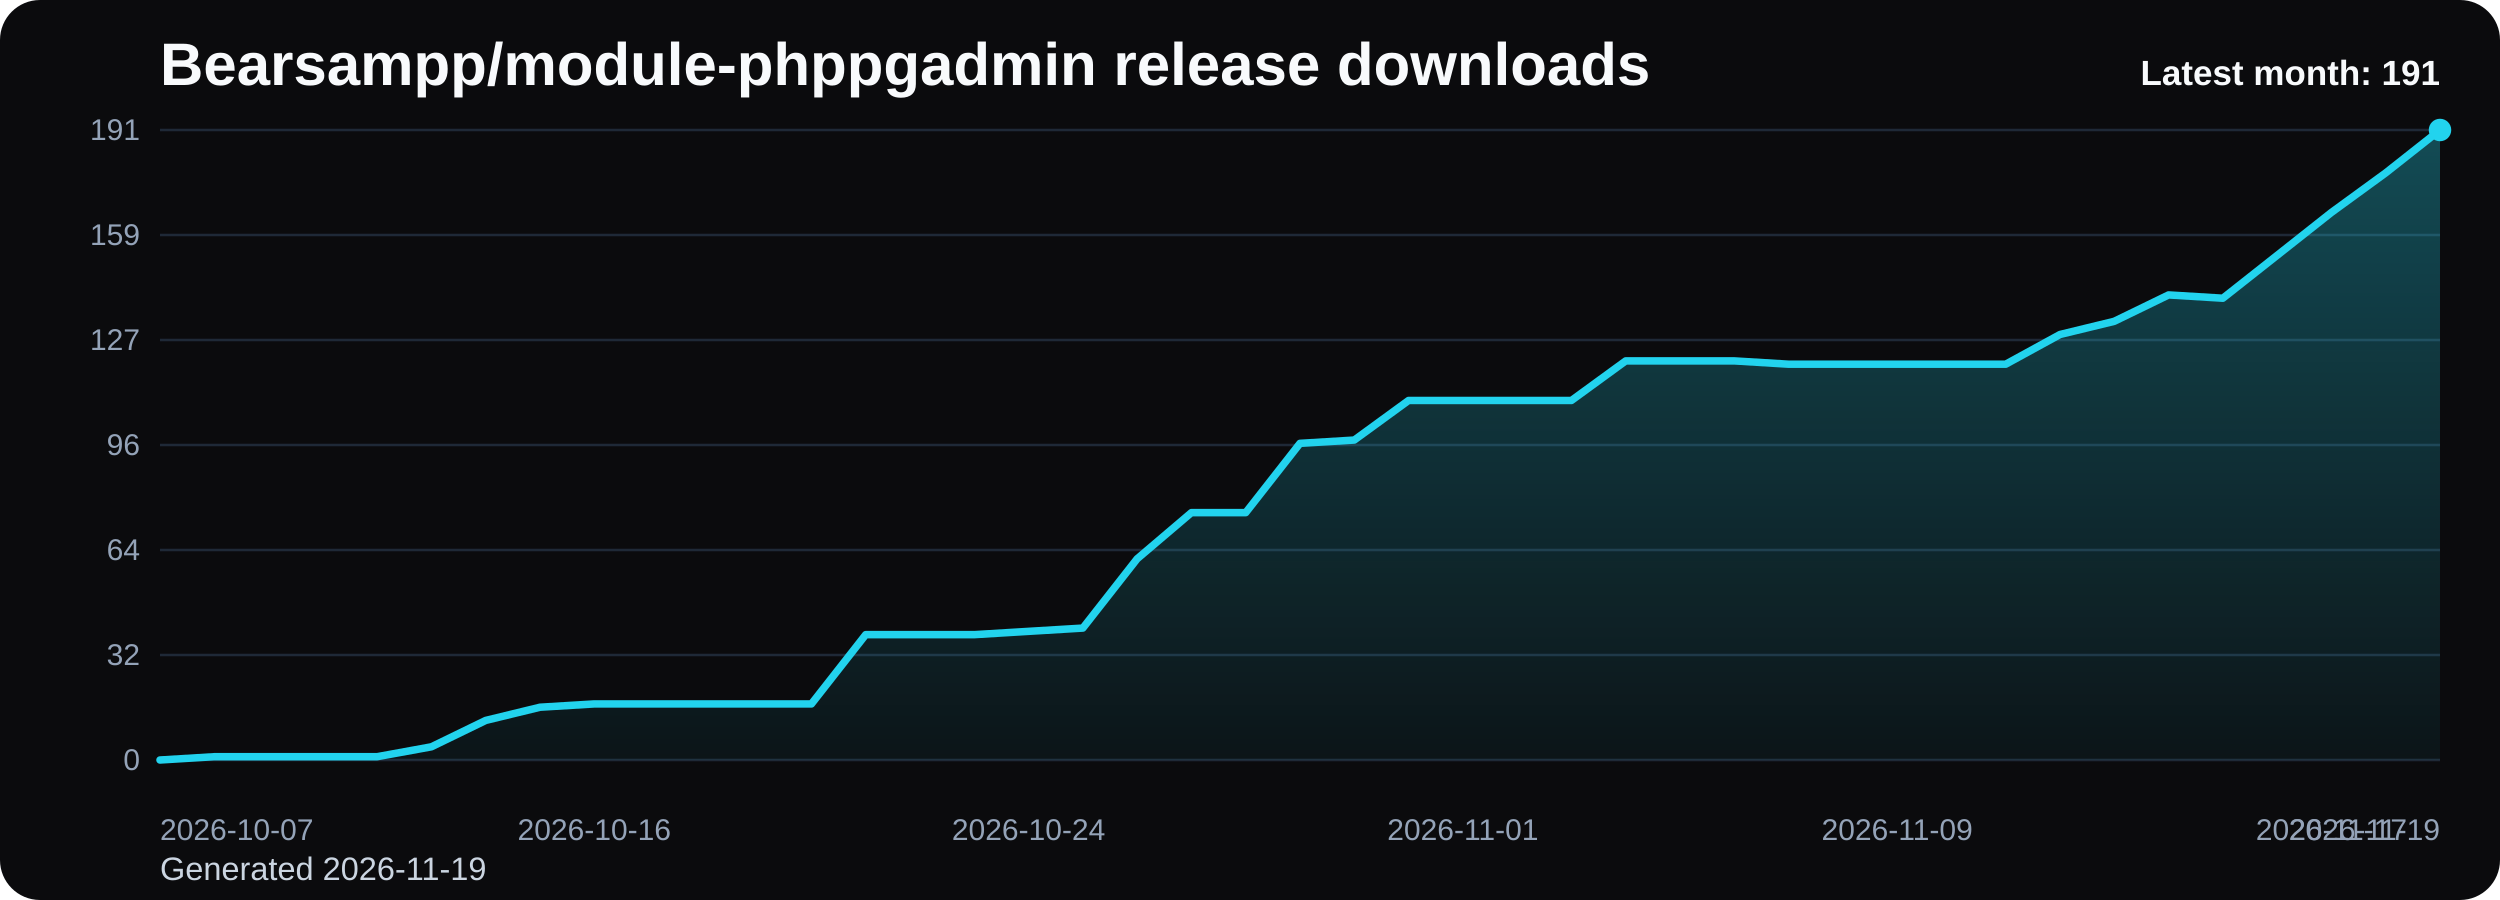
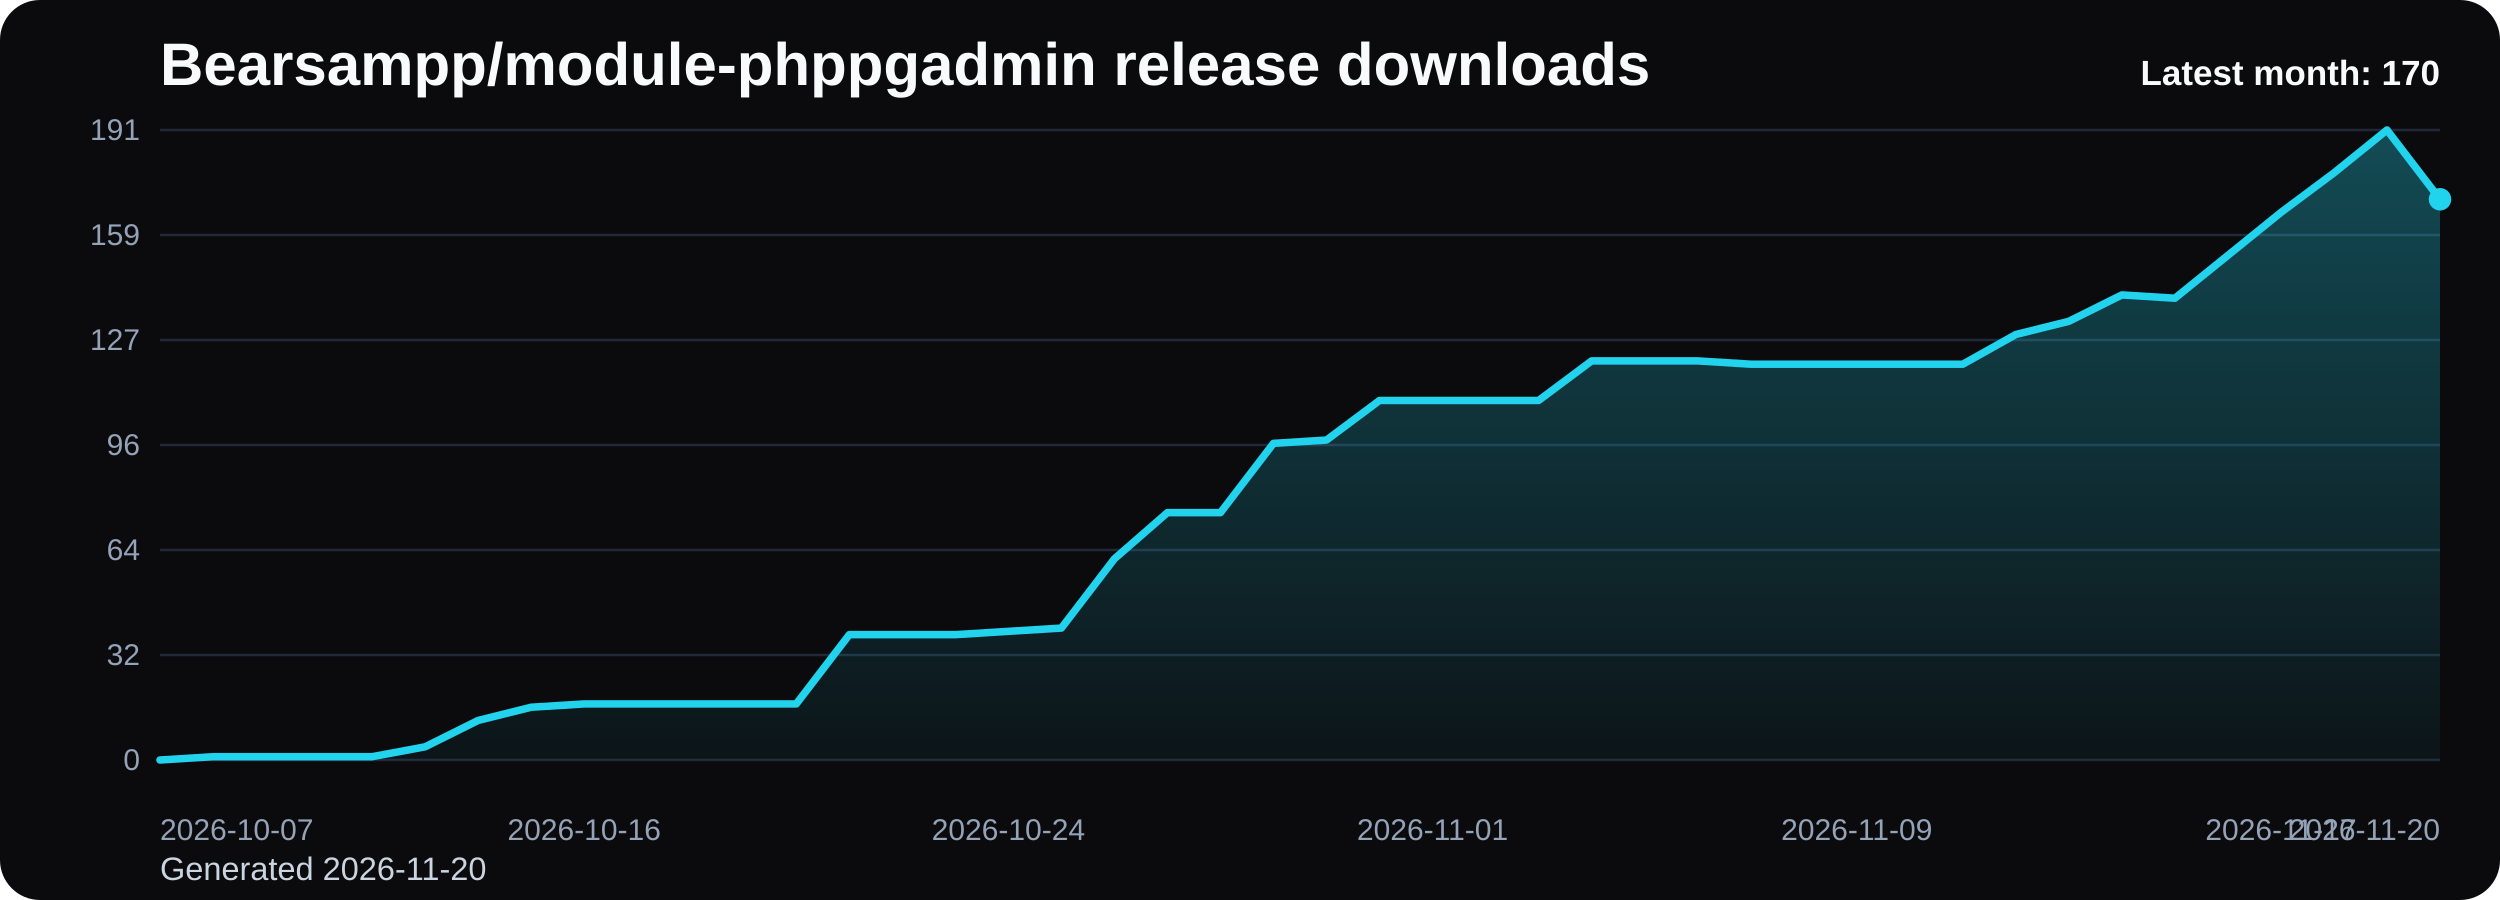
<svg xmlns="http://www.w3.org/2000/svg" viewBox="0 0 1000 360" role="img" aria-label="Bearsampp/module-phppgadmin release downloads chart">
  <defs>
    <linearGradient id="fill-monthly-black" x1="0" y1="0" x2="0" y2="1">
      <stop offset="0%" stop-color="#22d3ee" stop-opacity="0.32" />
      <stop offset="100%" stop-color="#22d3ee" stop-opacity="0.05" />
    </linearGradient>
    <style>
      .bg { fill: #0b0b0d; }
      .title { font: 700 24px Arial, sans-serif; fill: #f8fafc; }
      .sub { font: 400 13px Arial, sans-serif; fill: #cbd5e1; }
      .grid { stroke: #1f2937; stroke-width: 1; }
      .axis { font: 400 12px Arial, sans-serif; fill: #94a3b8; }
      .line { fill: none; stroke: #22d3ee; stroke-width: 3; stroke-linecap: round; stroke-linejoin: round; }
      .dot { fill: #22d3ee; }
      .value { font: 600 11px Arial, sans-serif; fill: #cbd5e1; }
      .latest { font: 700 14px Arial, sans-serif; fill: #f8fafc; }
    </style>
  </defs>
  <rect class="bg" x="0" y="0" width="1000" height="360" rx="16" />
  <text class="title" x="64" y="34">Bearsampp/module-phppgadmin release downloads</text>
-   <text class="sub" x="64" y="352">Generated 2026-11-19</text>
+   <text class="sub" x="64" y="352">Generated 2026-11-20</text>
  <line x1="64" y1="52.00" x2="976" y2="52.00" class="grid" />
  <text x="56" y="56.00" text-anchor="end" class="axis">191</text>
  <line x1="64" y1="94.00" x2="976" y2="94.00" class="grid" />
  <text x="56" y="98.00" text-anchor="end" class="axis">159</text>
  <line x1="64" y1="136.00" x2="976" y2="136.00" class="grid" />
  <text x="56" y="140.00" text-anchor="end" class="axis">127</text>
  <line x1="64" y1="178.00" x2="976" y2="178.00" class="grid" />
  <text x="56" y="182.00" text-anchor="end" class="axis">96</text>
  <line x1="64" y1="220.00" x2="976" y2="220.00" class="grid" />
  <text x="56" y="224.00" text-anchor="end" class="axis">64</text>
  <line x1="64" y1="262.00" x2="976" y2="262.00" class="grid" />
  <text x="56" y="266.00" text-anchor="end" class="axis">32</text>
  <line x1="64" y1="304.00" x2="976" y2="304.00" class="grid" />
  <text x="56" y="308.00" text-anchor="end" class="axis">0</text>
-   <path d="M 64.00 304 L 64.00 304.00 L 85.71 302.68 L 107.43 302.68 L 129.14 302.68 L 150.86 302.68 L 172.57 298.72 L 194.29 288.17 L 216.00 282.89 L 237.71 281.57 L 259.43 281.57 L 281.14 281.57 L 302.86 281.57 L 324.57 281.57 L 346.29 253.86 L 368.00 253.86 L 389.71 253.86 L 411.43 252.54 L 433.14 251.23 L 454.86 223.52 L 476.57 205.05 L 498.29 205.05 L 520.00 177.34 L 541.71 176.02 L 563.43 160.19 L 585.14 160.19 L 606.86 160.19 L 628.57 160.19 L 650.29 144.36 L 672.00 144.36 L 693.71 144.36 L 715.43 145.68 L 737.14 145.68 L 758.86 145.68 L 780.57 145.68 L 802.29 145.68 L 824.00 133.80 L 845.71 128.52 L 867.43 117.97 L 889.14 119.29 L 910.86 102.14 L 932.57 84.98 L 954.29 69.15 L 976.00 52.00 L 976.00 304 Z" fill="url(#fill-monthly-black)" />
-   <polyline class="line" points="64.00,304.00 85.71,302.68 107.43,302.68 129.14,302.68 150.86,302.68 172.57,298.72 194.29,288.17 216.00,282.89 237.71,281.57 259.43,281.57 281.14,281.57 302.86,281.57 324.57,281.57 346.29,253.86 368.00,253.86 389.71,253.86 411.43,252.54 433.14,251.23 454.86,223.52 476.57,205.05 498.29,205.05 520.00,177.34 541.71,176.02 563.43,160.19 585.14,160.19 606.86,160.19 628.57,160.19 650.29,144.36 672.00,144.36 693.71,144.36 715.43,145.68 737.14,145.68 758.86,145.68 780.57,145.68 802.29,145.68 824.00,133.80 845.71,128.52 867.43,117.97 889.14,119.29 910.86,102.14 932.57,84.98 954.29,69.15 976.00,52.00" />
-   <circle class="dot" cx="976.00" cy="52.00" r="4.5" />
+   <path d="M 64.00 304 L 64.00 304.00 L 85.21 302.68 L 106.42 302.68 L 127.63 302.68 L 148.84 302.68 L 170.05 298.72 L 191.26 288.17 L 212.47 282.89 L 233.67 281.57 L 254.88 281.57 L 276.09 281.57 L 297.30 281.57 L 318.51 281.57 L 339.72 253.86 L 360.93 253.86 L 382.14 253.86 L 403.35 252.54 L 424.56 251.23 L 445.77 223.52 L 466.98 205.05 L 488.19 205.05 L 509.40 177.34 L 530.60 176.02 L 551.81 160.19 L 573.02 160.19 L 594.23 160.19 L 615.44 160.19 L 636.65 144.36 L 657.86 144.36 L 679.07 144.36 L 700.28 145.68 L 721.49 145.68 L 742.70 145.68 L 763.91 145.68 L 785.12 145.68 L 806.33 133.80 L 827.53 128.52 L 848.74 117.97 L 869.95 119.29 L 891.16 102.14 L 912.37 84.98 L 933.58 69.15 L 954.79 52.00 L 976.00 79.71 L 976.00 304 Z" fill="url(#fill-monthly-black)" />
+   <polyline class="line" points="64.00,304.00 85.21,302.68 106.42,302.68 127.63,302.68 148.84,302.68 170.05,298.72 191.26,288.17 212.47,282.89 233.67,281.57 254.88,281.57 276.09,281.57 297.30,281.57 318.51,281.57 339.72,253.86 360.93,253.86 382.14,253.86 403.35,252.54 424.56,251.23 445.77,223.52 466.98,205.05 488.19,205.05 509.40,177.34 530.60,176.02 551.81,160.19 573.02,160.19 594.23,160.19 615.44,160.19 636.65,144.36 657.86,144.36 679.07,144.36 700.28,145.68 721.49,145.68 742.70,145.68 763.91,145.68 785.12,145.68 806.33,133.80 827.53,128.52 848.74,117.97 869.95,119.29 891.16,102.14 912.37,84.98 933.58,69.15 954.79,52.00 976.00,79.71" />
+   <circle class="dot" cx="976.00" cy="79.71" r="4.5" />
  <text class="axis" x="64.00" y="336" text-anchor="start">2026-10-07</text>
-   <text class="axis" x="237.71" y="336" text-anchor="middle">2026-10-16</text>
-   <text class="axis" x="411.43" y="336" text-anchor="middle">2026-10-24</text>
-   <text class="axis" x="585.14" y="336" text-anchor="middle">2026-11-01</text>
-   <text class="axis" x="758.86" y="336" text-anchor="middle">2026-11-09</text>
-   <text class="axis" x="932.57" y="336" text-anchor="middle">2026-11-17</text>
-   <text class="axis" x="976.00" y="336" text-anchor="end">2026-11-19</text>
-   <text class="latest" x="976" y="34" text-anchor="end">Latest month: 191</text>
+   <text class="axis" x="233.67" y="336" text-anchor="middle">2026-10-16</text>
+   <text class="axis" x="403.35" y="336" text-anchor="middle">2026-10-24</text>
+   <text class="axis" x="573.02" y="336" text-anchor="middle">2026-11-01</text>
+   <text class="axis" x="742.70" y="336" text-anchor="middle">2026-11-09</text>
+   <text class="axis" x="912.37" y="336" text-anchor="middle">2026-11-17</text>
+   <text class="axis" x="976.00" y="336" text-anchor="end">2026-11-20</text>
+   <text class="latest" x="976" y="34" text-anchor="end">Latest month: 170</text>
</svg>
